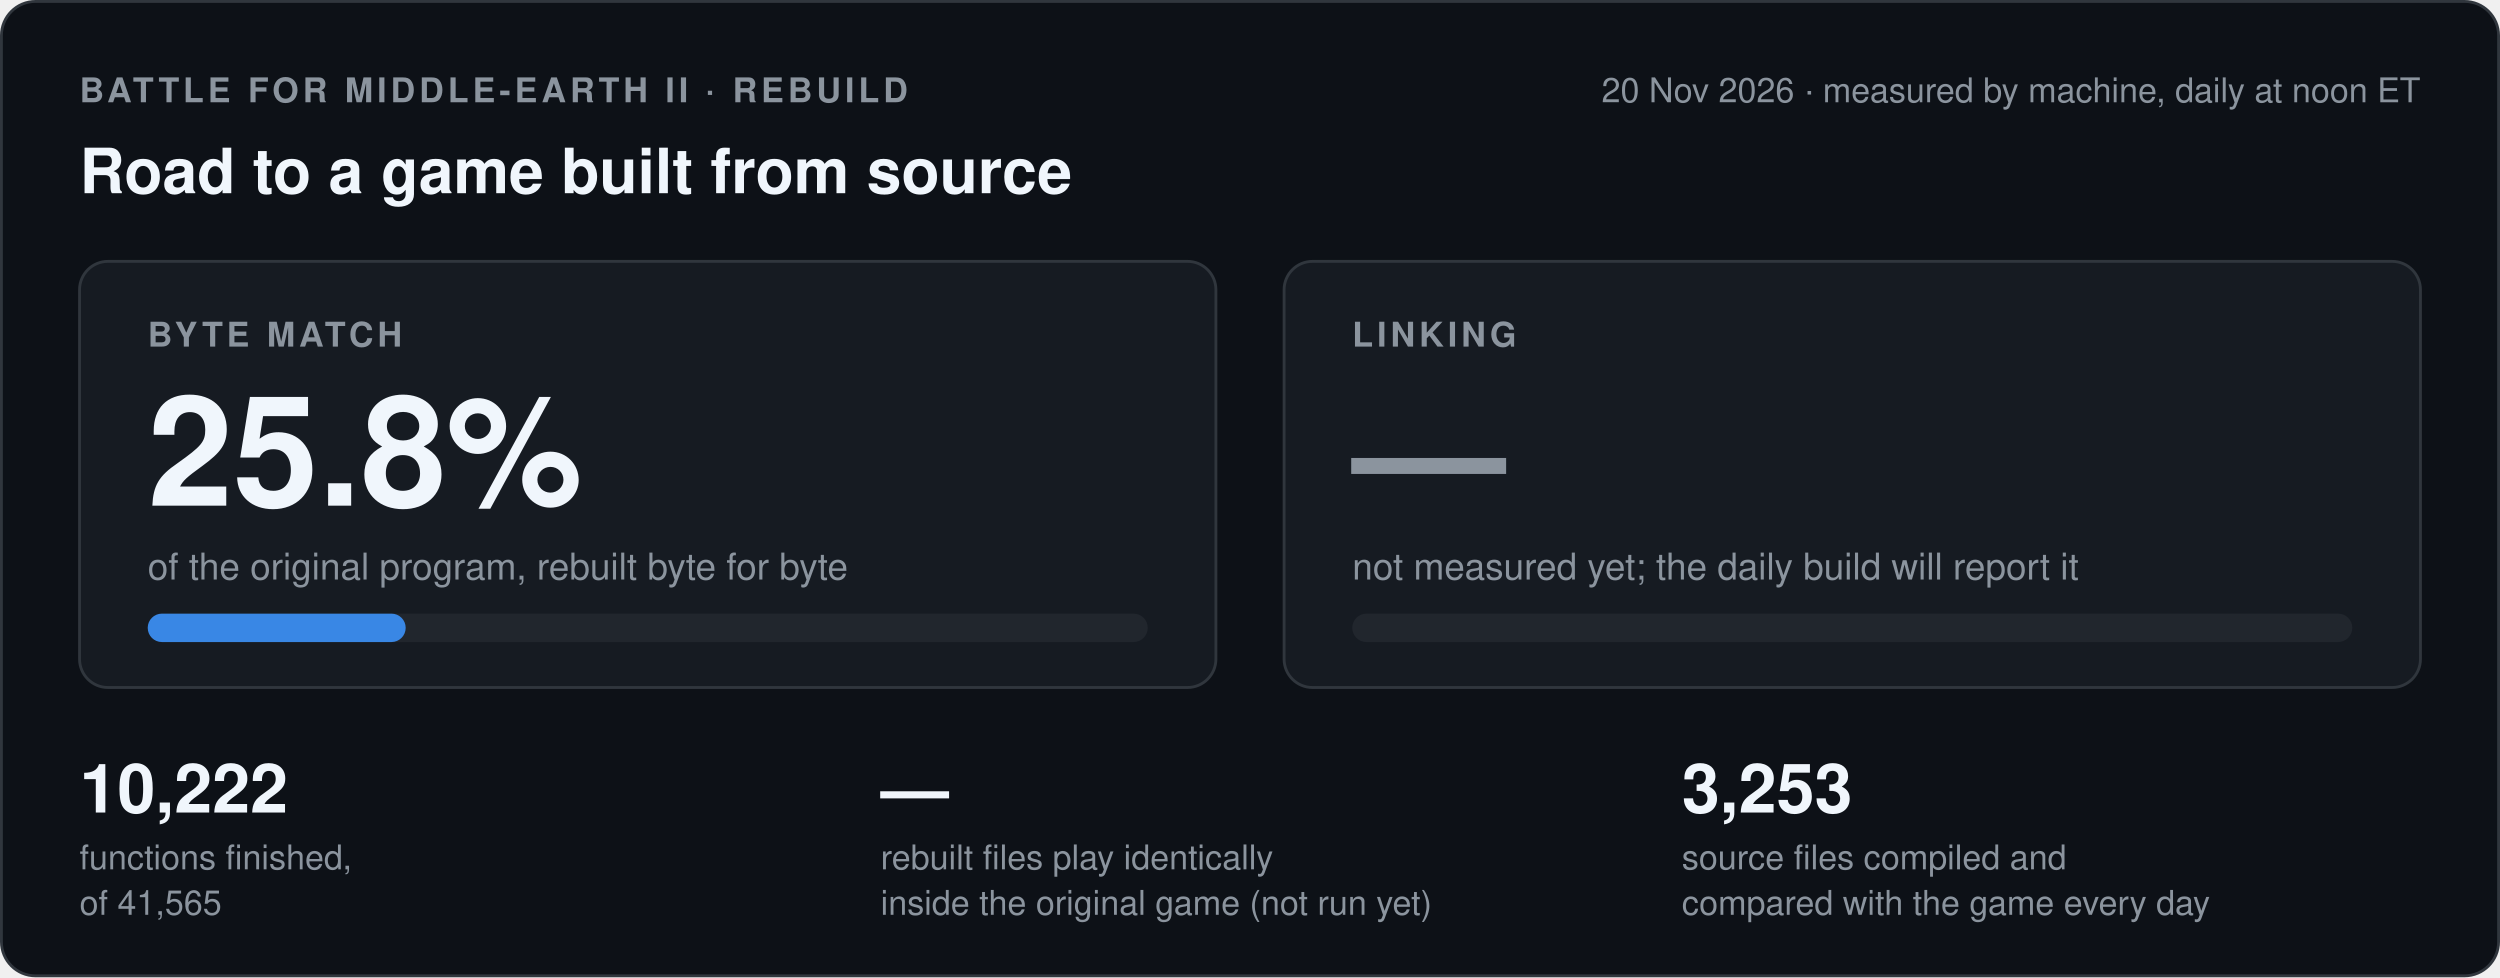
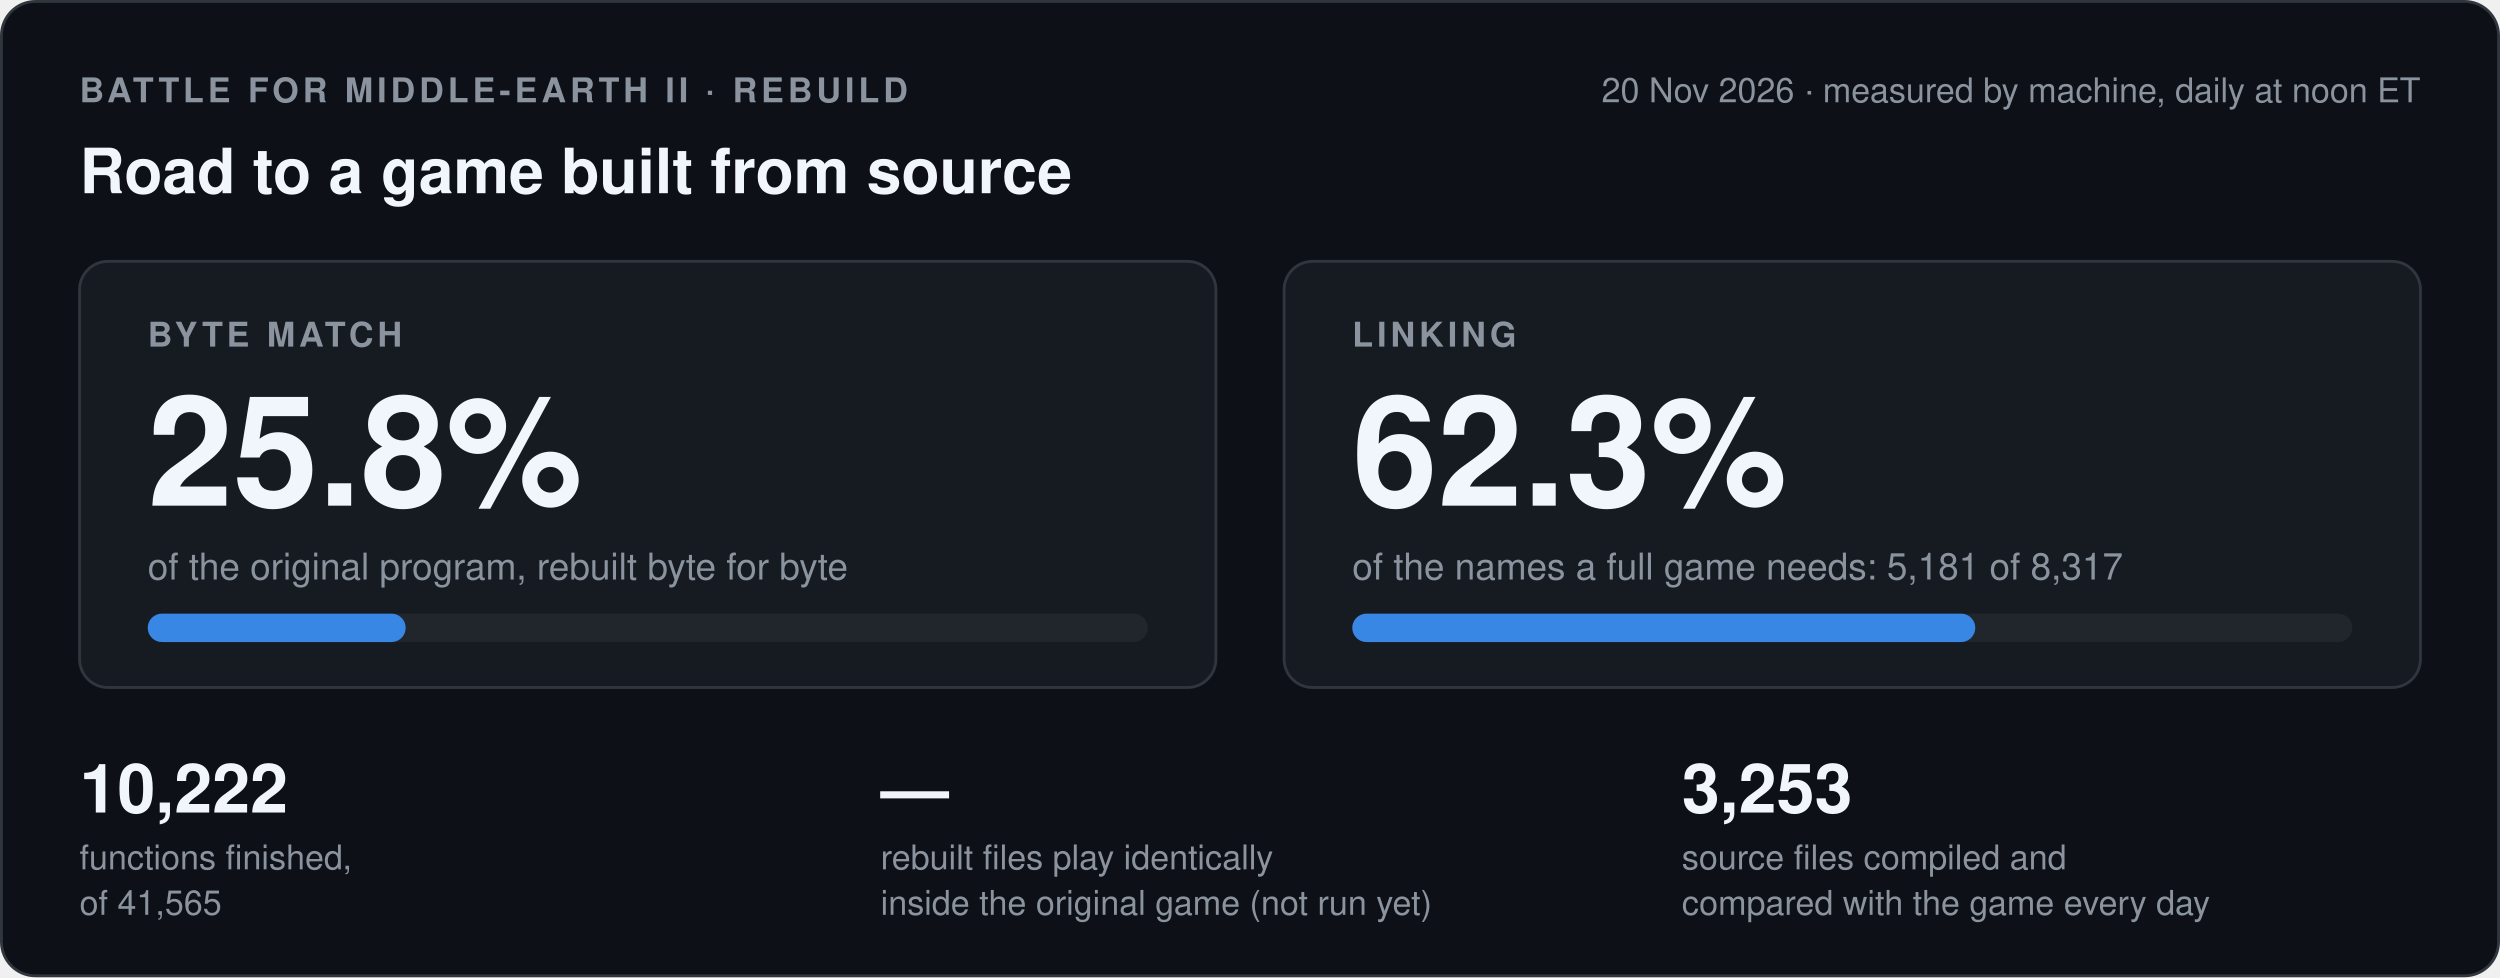
- <svg xmlns="http://www.w3.org/2000/svg" width="880" height="344" viewBox="0 0 880 344" role="img" aria-label="Byte match 25.8 percent, linking not measured yet, 10222 of 41565 functions finished, the game run has not run yet">
+ <svg xmlns="http://www.w3.org/2000/svg" width="880" height="344" viewBox="0 0 880 344" role="img" aria-label="Byte match 25.8 percent, linking 62.3 percent, 10222 of 41565 functions finished, the game run has not run yet">
  <style>
.card{fill:#0d1117;stroke:#30363d}.box{fill:#161b22;stroke:#30363d}.track{fill:#21262d}
.strong{fill:#f0f6fc}.muted{fill:#8b949e}.blue{fill:#3987e5}.orange{fill:#d95926}.green{fill:#3fb950}.red{fill:#f85149}
.sblue{stroke:#3987e5}.sgreen{stroke:#3fb950}.sred{stroke:#f85149}.smuted{stroke:#8b949e}.srule{stroke:#30363d}
.fgreen{fill:#0f2a17;stroke:#3fb950}.fdash{fill:none;stroke:#8b949e}
text{font-family:-apple-system,'Segoe UI',Helvetica,Arial,sans-serif}
@media (prefers-color-scheme: light){
.card{fill:#ffffff;stroke:#d0d7de}.box{fill:#f6f8fa;stroke:#d0d7de}.track{fill:#eaeef2}
.strong{fill:#1f2328}.muted{fill:#59636e}.blue{fill:#2a78d6}.orange{fill:#eb6834}.green{fill:#1a7f37}.red{fill:#cf222e}
.sblue{stroke:#2a78d6}.sgreen{stroke:#1a7f37}.sred{stroke:#cf222e}.smuted{stroke:#59636e}.srule{stroke:#d0d7de}
.fgreen{fill:#e6f4ea;stroke:#1a7f37}.fdash{stroke:#59636e}}
</style>
  <rect class="card" x="0.5" y="0.5" width="879" height="343" rx="12" />
  <text class="muted" x="28" y="36" font-size="12" font-weight="600" letter-spacing="1.4">BATTLE FOR MIDDLE-EARTH II · REBUILD</text>
  <text class="muted" x="852" y="36" font-size="12" text-anchor="end">20 Nov 2026 · measured by machine, daily at noon ET</text>
  <text class="strong" x="28" y="68" font-size="22" font-weight="700">Road to a game built from source</text>
  <rect class="box" x="28" y="92" width="400" height="150" rx="10" />
  <text class="muted" x="52" y="122" font-size="12" font-weight="600" letter-spacing="1.4">BYTE MATCH</text>
  <text class="strong" x="52" y="178" font-size="54" font-weight="700">25.8%</text>
  <text class="muted" x="52" y="204" font-size="13">of the original program, rebuilt byte for byte</text>
  <rect class="track" x="52" y="216" width="352" height="10" rx="5" />
  <rect class="blue" x="52" y="216" width="90.8" height="10" rx="5" />
  <rect class="box" x="452" y="92" width="400" height="150" rx="10" />
  <text class="muted" x="476" y="122" font-size="12" font-weight="600" letter-spacing="1.4">LINKING</text>
-   <text class="muted" x="476" y="178" font-size="54" font-weight="700">—</text>
-   <text class="muted" x="476" y="204" font-size="13">not measured yet; the daily build will report it</text>
+   <text class="strong" x="476" y="178" font-size="54" font-weight="700">62.3%</text>
+   <text class="muted" x="476" y="204" font-size="13">of the names a full game needs: 5,181 of 8,317</text>
  <rect class="track" x="476" y="216" width="352" height="10" rx="5" />
+   <rect class="blue" x="476" y="216" width="219.3" height="10" rx="5" />
  <text class="strong" x="28" y="286" font-size="24" font-weight="700">10,222</text>
  <text class="muted" x="28" y="306" font-size="12">functions finished,</text>
  <text class="muted" x="28" y="322" font-size="12">of 41,565</text>
  <text class="strong" x="310" y="286" font-size="24" font-weight="700">—</text>
  <text class="muted" x="310" y="306" font-size="12">rebuilt files play identically</text>
  <text class="muted" x="310" y="322" font-size="12">inside the original game (not run yet)</text>
  <text class="strong" x="592" y="286" font-size="24" font-weight="700">3,253</text>
  <text class="muted" x="592" y="306" font-size="12">source files compiled and</text>
  <text class="muted" x="592" y="322" font-size="12">compared with the game every day</text>
</svg>
